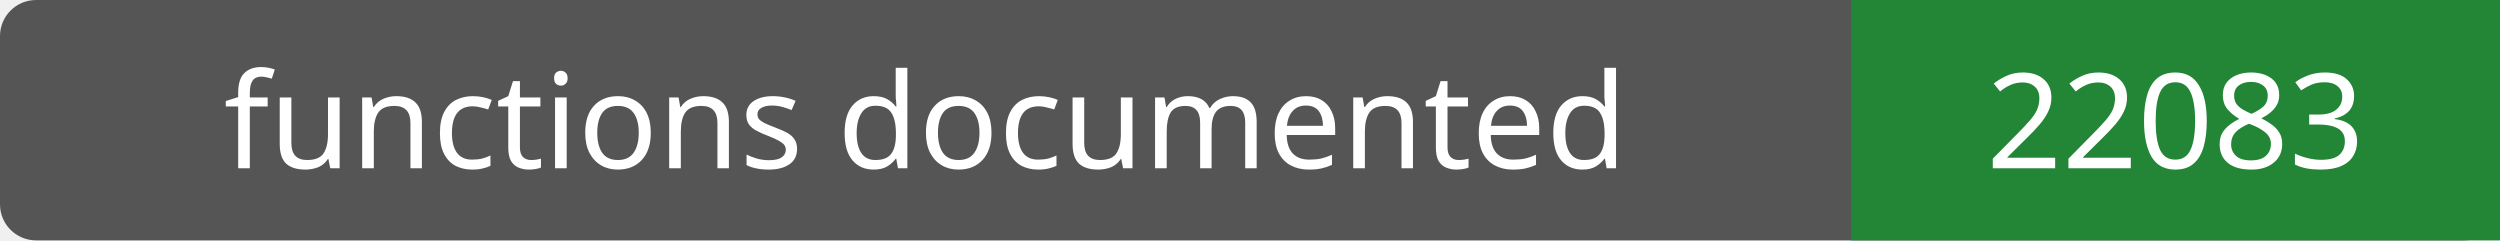
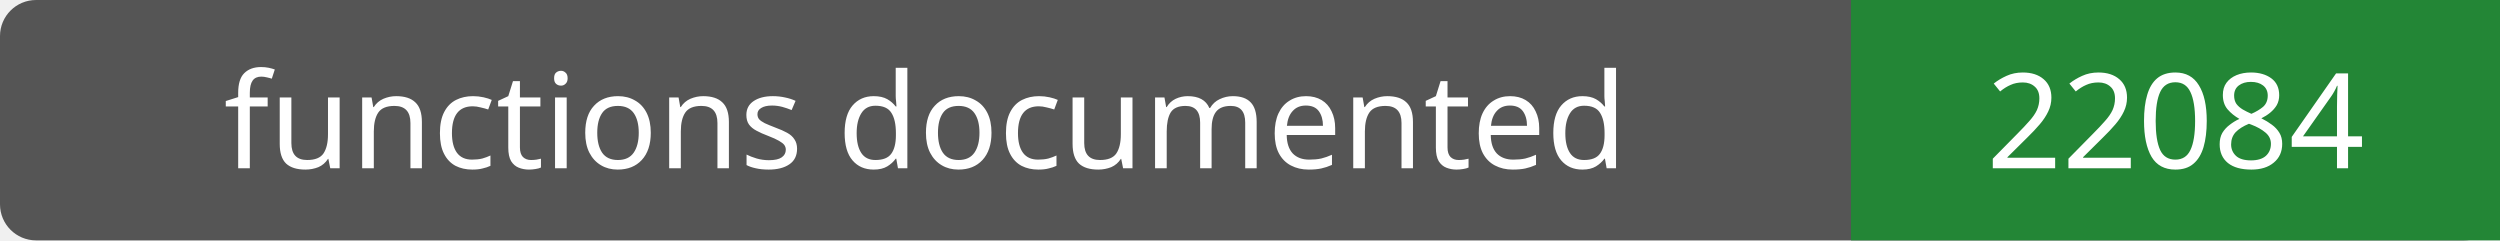
- <svg xmlns="http://www.w3.org/2000/svg" width="208" height="20" role="img" aria-label="functions documented: 22083">
+ <svg xmlns="http://www.w3.org/2000/svg" width="208" height="20" role="img" aria-label="functions documented: 22084">
  <rect width="208" height="20" rx="3" fill="#555" />
  <path fill="#238636" d="M154 0h54v20H154z" />
  <g fill="#fff" text-anchor="middle" font-family="Verdana,sans-serif" font-size="11">
    <text x="77.0" y="14">functions documented</text>
-     <text x="181.0" y="14">22083</text>
+     <text x="181.0" y="14">22084</text>
  </g>
</svg>
